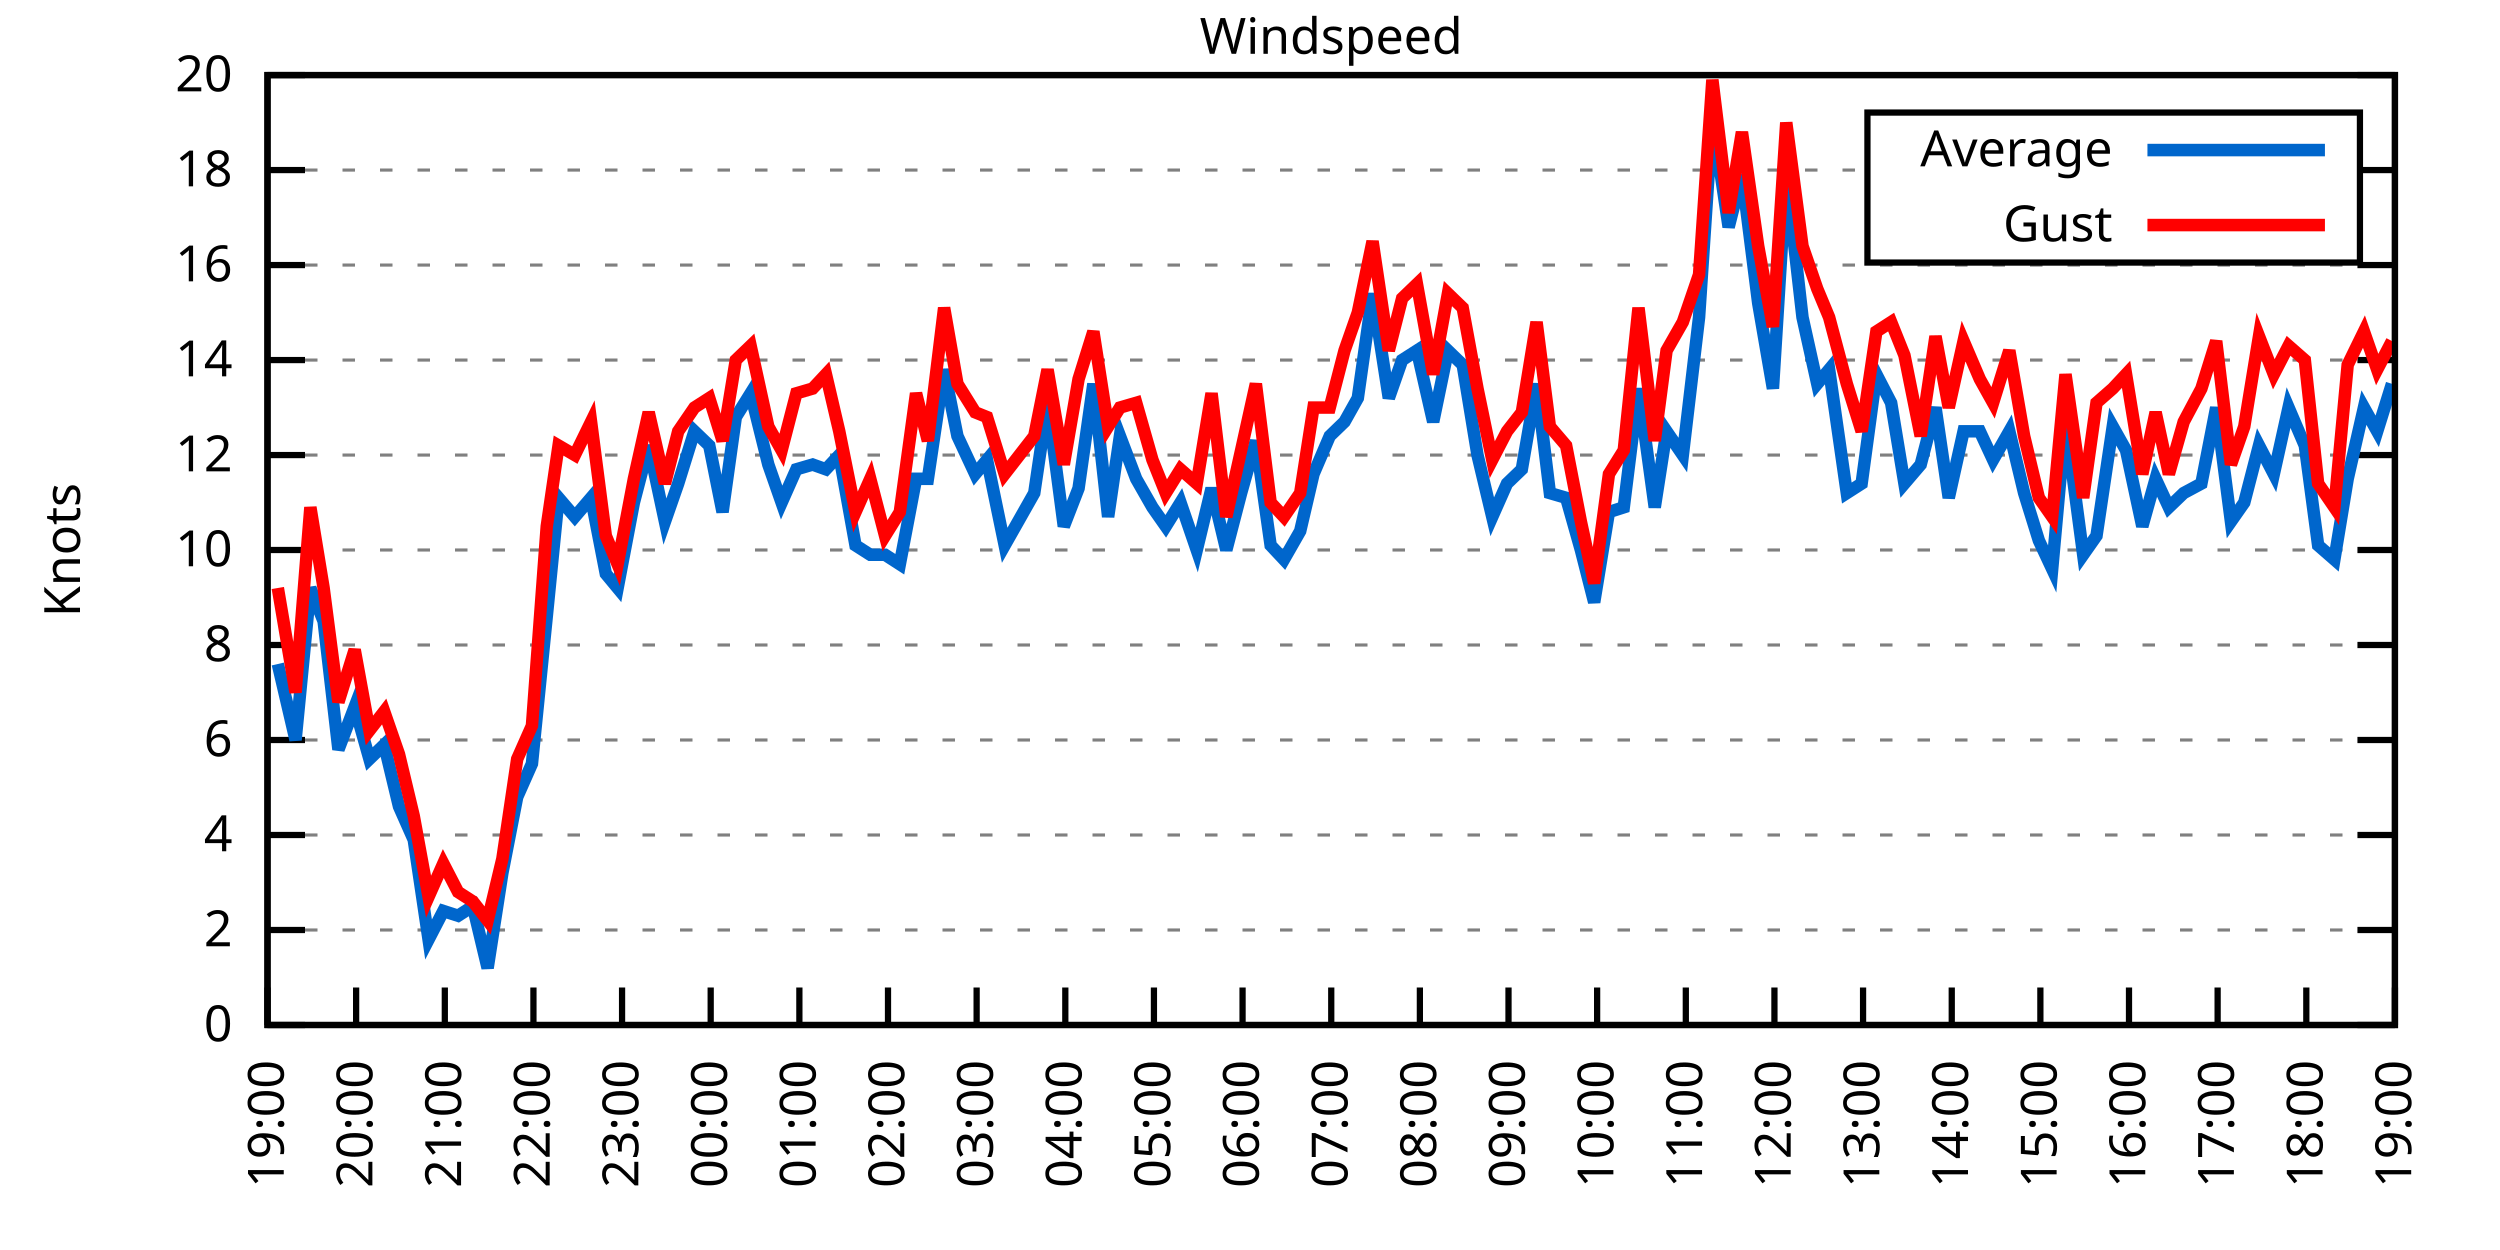
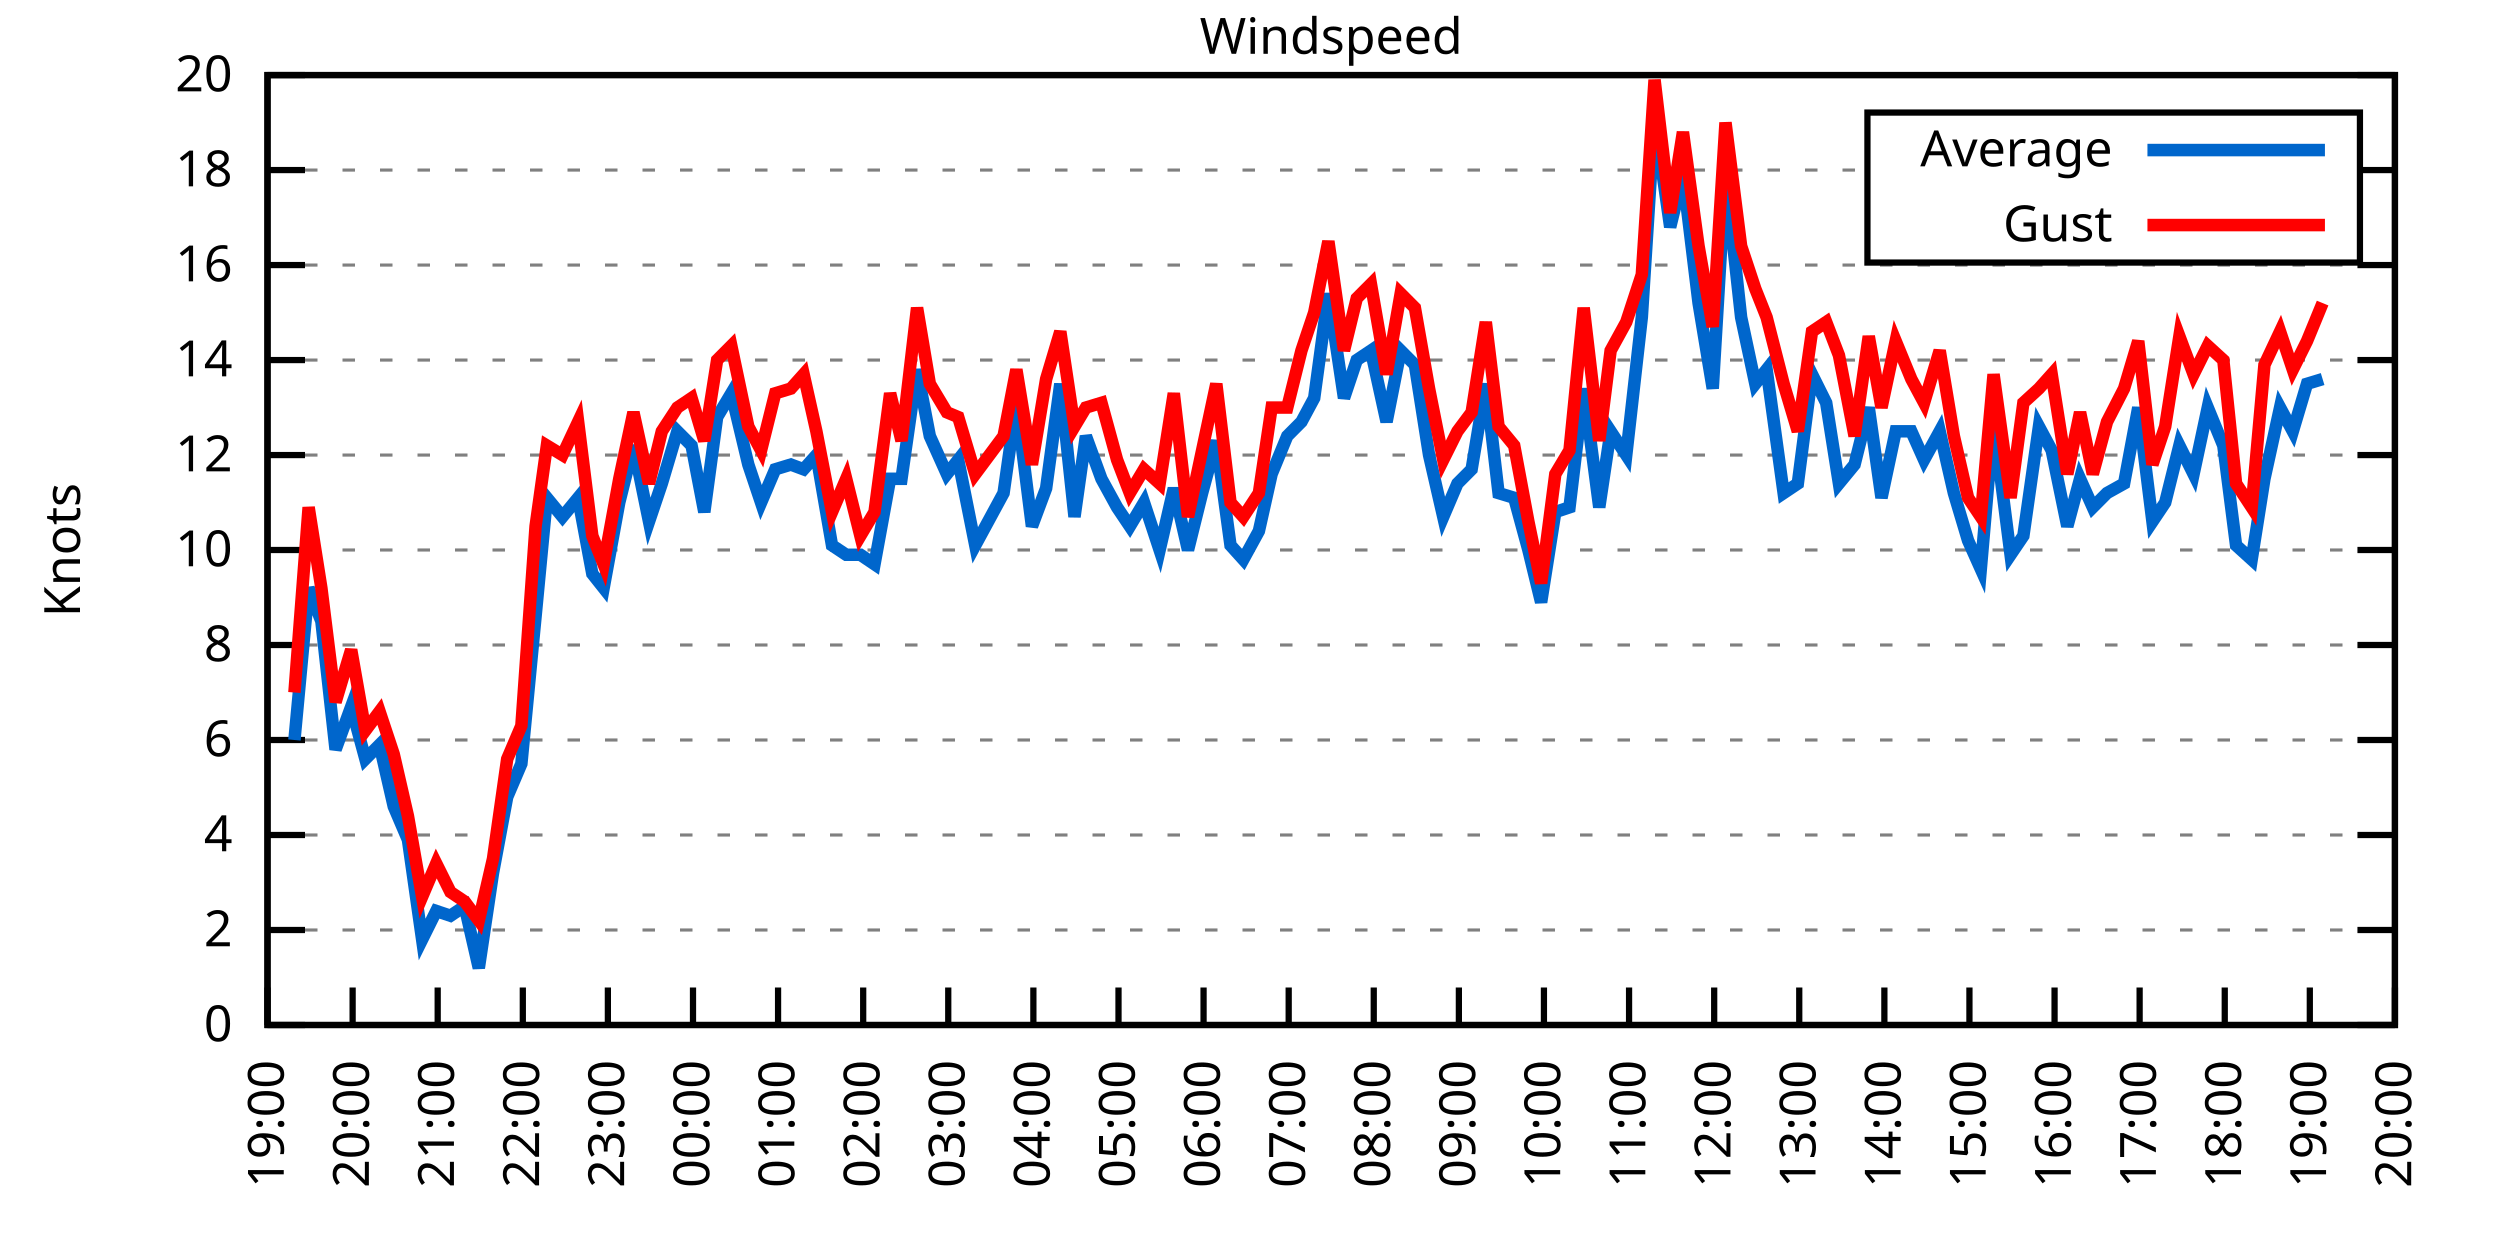
<svg xmlns="http://www.w3.org/2000/svg" xmlns:xlink="http://www.w3.org/1999/xlink" width="400" height="200" viewBox="0 0 400 200">
  <g id="gnuplot_canvas">
    <rect x="0" y="0" width="400" height="200" fill="none" />
    <defs>
      <circle id="gpDot" r="0.5" stroke-width="0.5" stroke="currentColor" />
      <path id="gpPt0" stroke-width="0.333" stroke="currentColor" d="M-1,0 h2 M0,-1 v2" />
      <path id="gpPt1" stroke-width="0.333" stroke="currentColor" d="M-1,-1 L1,1 M1,-1 L-1,1" />
      <path id="gpPt2" stroke-width="0.333" stroke="currentColor" d="M-1,0 L1,0 M0,-1 L0,1 M-1,-1 L1,1 M-1,1 L1,-1" />
      <rect id="gpPt3" stroke-width="0.333" stroke="currentColor" x="-1" y="-1" width="2" height="2" />
      <rect id="gpPt4" stroke-width="0.333" stroke="currentColor" fill="currentColor" x="-1" y="-1" width="2" height="2" />
      <circle id="gpPt5" stroke-width="0.333" stroke="currentColor" cx="0" cy="0" r="1" />
      <use xlink:href="#gpPt5" id="gpPt6" fill="currentColor" stroke="none" />
      <path id="gpPt7" stroke-width="0.333" stroke="currentColor" d="M0,-1.33 L-1.33,0.67 L1.33,0.67 z" />
      <use xlink:href="#gpPt7" id="gpPt8" fill="currentColor" stroke="none" />
      <use xlink:href="#gpPt7" id="gpPt9" stroke="currentColor" transform="rotate(180)" />
      <use xlink:href="#gpPt9" id="gpPt10" fill="currentColor" stroke="none" />
      <use xlink:href="#gpPt3" id="gpPt11" stroke="currentColor" transform="rotate(45)" />
      <use xlink:href="#gpPt11" id="gpPt12" fill="currentColor" stroke="none" />
      <path id="gpPt13" stroke-width="0.333" stroke="currentColor" d="M0,1.330 L1.265,0.411 L0.782,-1.067 L-0.782,-1.076 L-1.265,0.411 z" />
      <use xlink:href="#gpPt13" id="gpPt14" fill="currentColor" stroke="none" />
      <filter id="textbox" filterUnits="objectBoundingBox" x="0" y="0" height="1" width="1">
        <feFlood flood-color="white" flood-opacity="1" result="bgnd" />
        <feComposite in="SourceGraphic" in2="bgnd" operator="atop" />
      </filter>
      <filter id="greybox" filterUnits="objectBoundingBox" x="0" y="0" height="1" width="1">
        <feFlood flood-color="lightgrey" flood-opacity="1" result="grey" />
        <feComposite in="SourceGraphic" in2="grey" operator="atop" />
      </filter>
    </defs>
    <g fill="none" color="white" stroke="currentColor" stroke-width="1.00" stroke-linecap="butt" stroke-linejoin="miter">
</g>
    <g fill="none" color="black" stroke="currentColor" stroke-width="1.00" stroke-linecap="butt" stroke-linejoin="miter">
      <g stroke="none" shape-rendering="crispEdges">
        <polygon fill="rgb(255, 255, 255)" points="42.80,164.00 383.18,164.00 383.18,12.02 42.80,12.02 " />
      </g>
    </g>
    <g fill="none" color="black" stroke="currentColor" stroke-width="1.00" stroke-linecap="butt" stroke-linejoin="miter">
</g>
    <g fill="none" color="black" stroke="black" stroke-width="0.50" stroke-linecap="butt" stroke-linejoin="miter">
</g>
    <g fill="none" color="gray" stroke="currentColor" stroke-width="0.50" stroke-linecap="butt" stroke-linejoin="miter">
      <path stroke="gray" stroke-dasharray="2,4" class="gridline" d="M42.80,164.00 L383.19,164.00  " />
    </g>
    <g fill="none" color="gray" stroke="gray" stroke-width="1.00" stroke-linecap="butt" stroke-linejoin="miter">
</g>
    <g fill="none" color="black" stroke="currentColor" stroke-width="1.00" stroke-linecap="butt" stroke-linejoin="miter">
      <path stroke="black" d="M42.80,164.00 L48.80,164.00 M383.19,164.00 L377.19,164.00  " />
      <g transform="translate(37.20,166.60)" stroke="none" fill="black" font-family="Sans" font-size="8.00" text-anchor="end">
        <text>
          <tspan font-family="Sans"> 0</tspan>
        </text>
      </g>
    </g>
    <g fill="none" color="black" stroke="currentColor" stroke-width="1.00" stroke-linecap="butt" stroke-linejoin="miter">
</g>
    <g fill="none" color="black" stroke="black" stroke-width="0.50" stroke-linecap="butt" stroke-linejoin="miter">
</g>
    <g fill="none" color="gray" stroke="currentColor" stroke-width="0.50" stroke-linecap="butt" stroke-linejoin="miter">
      <path stroke="gray" stroke-dasharray="2,4" class="gridline" d="M42.80,148.80 L383.19,148.80  " />
    </g>
    <g fill="none" color="gray" stroke="gray" stroke-width="1.00" stroke-linecap="butt" stroke-linejoin="miter">
</g>
    <g fill="none" color="black" stroke="currentColor" stroke-width="1.00" stroke-linecap="butt" stroke-linejoin="miter">
      <path stroke="black" d="M42.80,148.80 L48.80,148.80 M383.19,148.80 L377.19,148.80  " />
      <g transform="translate(37.20,151.40)" stroke="none" fill="black" font-family="Sans" font-size="8.00" text-anchor="end">
        <text>
          <tspan font-family="Sans"> 2</tspan>
        </text>
      </g>
    </g>
    <g fill="none" color="black" stroke="currentColor" stroke-width="1.00" stroke-linecap="butt" stroke-linejoin="miter">
</g>
    <g fill="none" color="black" stroke="black" stroke-width="0.50" stroke-linecap="butt" stroke-linejoin="miter">
</g>
    <g fill="none" color="gray" stroke="currentColor" stroke-width="0.50" stroke-linecap="butt" stroke-linejoin="miter">
      <path stroke="gray" stroke-dasharray="2,4" class="gridline" d="M42.80,133.60 L383.19,133.60  " />
    </g>
    <g fill="none" color="gray" stroke="gray" stroke-width="1.00" stroke-linecap="butt" stroke-linejoin="miter">
</g>
    <g fill="none" color="black" stroke="currentColor" stroke-width="1.00" stroke-linecap="butt" stroke-linejoin="miter">
      <path stroke="black" d="M42.80,133.60 L48.80,133.60 M383.19,133.60 L377.19,133.60  " />
      <g transform="translate(37.20,136.20)" stroke="none" fill="black" font-family="Sans" font-size="8.00" text-anchor="end">
        <text>
          <tspan font-family="Sans"> 4</tspan>
        </text>
      </g>
    </g>
    <g fill="none" color="black" stroke="currentColor" stroke-width="1.00" stroke-linecap="butt" stroke-linejoin="miter">
</g>
    <g fill="none" color="black" stroke="black" stroke-width="0.50" stroke-linecap="butt" stroke-linejoin="miter">
</g>
    <g fill="none" color="gray" stroke="currentColor" stroke-width="0.50" stroke-linecap="butt" stroke-linejoin="miter">
      <path stroke="gray" stroke-dasharray="2,4" class="gridline" d="M42.80,118.40 L383.19,118.40  " />
    </g>
    <g fill="none" color="gray" stroke="gray" stroke-width="1.00" stroke-linecap="butt" stroke-linejoin="miter">
</g>
    <g fill="none" color="black" stroke="currentColor" stroke-width="1.00" stroke-linecap="butt" stroke-linejoin="miter">
      <path stroke="black" d="M42.80,118.40 L48.80,118.40 M383.19,118.40 L377.19,118.40  " />
      <g transform="translate(37.20,121.00)" stroke="none" fill="black" font-family="Sans" font-size="8.00" text-anchor="end">
        <text>
          <tspan font-family="Sans"> 6</tspan>
        </text>
      </g>
    </g>
    <g fill="none" color="black" stroke="currentColor" stroke-width="1.00" stroke-linecap="butt" stroke-linejoin="miter">
</g>
    <g fill="none" color="black" stroke="black" stroke-width="0.50" stroke-linecap="butt" stroke-linejoin="miter">
</g>
    <g fill="none" color="gray" stroke="currentColor" stroke-width="0.50" stroke-linecap="butt" stroke-linejoin="miter">
      <path stroke="gray" stroke-dasharray="2,4" class="gridline" d="M42.80,103.20 L383.19,103.20  " />
    </g>
    <g fill="none" color="gray" stroke="gray" stroke-width="1.00" stroke-linecap="butt" stroke-linejoin="miter">
</g>
    <g fill="none" color="black" stroke="currentColor" stroke-width="1.00" stroke-linecap="butt" stroke-linejoin="miter">
      <path stroke="black" d="M42.80,103.20 L48.80,103.20 M383.19,103.20 L377.19,103.20  " />
      <g transform="translate(37.20,105.80)" stroke="none" fill="black" font-family="Sans" font-size="8.00" text-anchor="end">
        <text>
          <tspan font-family="Sans"> 8</tspan>
        </text>
      </g>
    </g>
    <g fill="none" color="black" stroke="currentColor" stroke-width="1.00" stroke-linecap="butt" stroke-linejoin="miter">
</g>
    <g fill="none" color="black" stroke="black" stroke-width="0.50" stroke-linecap="butt" stroke-linejoin="miter">
</g>
    <g fill="none" color="gray" stroke="currentColor" stroke-width="0.50" stroke-linecap="butt" stroke-linejoin="miter">
      <path stroke="gray" stroke-dasharray="2,4" class="gridline" d="M42.80,88.00 L383.19,88.00  " />
    </g>
    <g fill="none" color="gray" stroke="gray" stroke-width="1.00" stroke-linecap="butt" stroke-linejoin="miter">
</g>
    <g fill="none" color="black" stroke="currentColor" stroke-width="1.00" stroke-linecap="butt" stroke-linejoin="miter">
      <path stroke="black" d="M42.80,88.00 L48.80,88.00 M383.19,88.00 L377.19,88.00  " />
      <g transform="translate(37.20,90.60)" stroke="none" fill="black" font-family="Sans" font-size="8.00" text-anchor="end">
        <text>
          <tspan font-family="Sans"> 10</tspan>
        </text>
      </g>
    </g>
    <g fill="none" color="black" stroke="currentColor" stroke-width="1.00" stroke-linecap="butt" stroke-linejoin="miter">
</g>
    <g fill="none" color="black" stroke="black" stroke-width="0.50" stroke-linecap="butt" stroke-linejoin="miter">
</g>
    <g fill="none" color="gray" stroke="currentColor" stroke-width="0.50" stroke-linecap="butt" stroke-linejoin="miter">
      <path stroke="gray" stroke-dasharray="2,4" class="gridline" d="M42.80,72.81 L383.19,72.81  " />
    </g>
    <g fill="none" color="gray" stroke="gray" stroke-width="1.00" stroke-linecap="butt" stroke-linejoin="miter">
</g>
    <g fill="none" color="black" stroke="currentColor" stroke-width="1.00" stroke-linecap="butt" stroke-linejoin="miter">
      <path stroke="black" d="M42.80,72.81 L48.80,72.81 M383.19,72.81 L377.19,72.81  " />
      <g transform="translate(37.20,75.41)" stroke="none" fill="black" font-family="Sans" font-size="8.00" text-anchor="end">
        <text>
          <tspan font-family="Sans"> 12</tspan>
        </text>
      </g>
    </g>
    <g fill="none" color="black" stroke="currentColor" stroke-width="1.00" stroke-linecap="butt" stroke-linejoin="miter">
</g>
    <g fill="none" color="black" stroke="black" stroke-width="0.50" stroke-linecap="butt" stroke-linejoin="miter">
</g>
    <g fill="none" color="gray" stroke="currentColor" stroke-width="0.50" stroke-linecap="butt" stroke-linejoin="miter">
      <path stroke="gray" stroke-dasharray="2,4" class="gridline" d="M42.80,57.61 L383.19,57.61  " />
    </g>
    <g fill="none" color="gray" stroke="gray" stroke-width="1.00" stroke-linecap="butt" stroke-linejoin="miter">
</g>
    <g fill="none" color="black" stroke="currentColor" stroke-width="1.00" stroke-linecap="butt" stroke-linejoin="miter">
      <path stroke="black" d="M42.80,57.61 L48.80,57.61 M383.19,57.61 L377.19,57.61  " />
      <g transform="translate(37.20,60.21)" stroke="none" fill="black" font-family="Sans" font-size="8.00" text-anchor="end">
        <text>
          <tspan font-family="Sans"> 14</tspan>
        </text>
      </g>
    </g>
    <g fill="none" color="black" stroke="currentColor" stroke-width="1.00" stroke-linecap="butt" stroke-linejoin="miter">
</g>
    <g fill="none" color="black" stroke="black" stroke-width="0.50" stroke-linecap="butt" stroke-linejoin="miter">
</g>
    <g fill="none" color="gray" stroke="currentColor" stroke-width="0.50" stroke-linecap="butt" stroke-linejoin="miter">
      <path stroke="gray" stroke-dasharray="2,4" class="gridline" d="M42.80,42.41 L383.19,42.41  " />
    </g>
    <g fill="none" color="gray" stroke="gray" stroke-width="1.00" stroke-linecap="butt" stroke-linejoin="miter">
</g>
    <g fill="none" color="black" stroke="currentColor" stroke-width="1.00" stroke-linecap="butt" stroke-linejoin="miter">
      <path stroke="black" d="M42.80,42.41 L48.80,42.41 M383.19,42.41 L377.19,42.41  " />
      <g transform="translate(37.20,45.01)" stroke="none" fill="black" font-family="Sans" font-size="8.00" text-anchor="end">
        <text>
          <tspan font-family="Sans"> 16</tspan>
        </text>
      </g>
    </g>
    <g fill="none" color="black" stroke="currentColor" stroke-width="1.00" stroke-linecap="butt" stroke-linejoin="miter">
</g>
    <g fill="none" color="black" stroke="black" stroke-width="0.50" stroke-linecap="butt" stroke-linejoin="miter">
</g>
    <g fill="none" color="gray" stroke="currentColor" stroke-width="0.50" stroke-linecap="butt" stroke-linejoin="miter">
      <path stroke="gray" stroke-dasharray="2,4" class="gridline" d="M42.80,27.21 L298.79,27.21 M377.59,27.21 L383.19,27.21  " />
    </g>
    <g fill="none" color="gray" stroke="gray" stroke-width="1.00" stroke-linecap="butt" stroke-linejoin="miter">
</g>
    <g fill="none" color="black" stroke="currentColor" stroke-width="1.00" stroke-linecap="butt" stroke-linejoin="miter">
      <path stroke="black" d="M42.80,27.21 L48.80,27.21 M383.19,27.21 L377.19,27.21  " />
      <g transform="translate(37.20,29.81)" stroke="none" fill="black" font-family="Sans" font-size="8.00" text-anchor="end">
        <text>
          <tspan font-family="Sans"> 18</tspan>
        </text>
      </g>
    </g>
    <g fill="none" color="black" stroke="currentColor" stroke-width="1.00" stroke-linecap="butt" stroke-linejoin="miter">
</g>
    <g fill="none" color="black" stroke="black" stroke-width="0.50" stroke-linecap="butt" stroke-linejoin="miter">
</g>
    <g fill="none" color="gray" stroke="currentColor" stroke-width="0.50" stroke-linecap="butt" stroke-linejoin="miter">
      <path stroke="gray" stroke-dasharray="2,4" class="gridline" d="M42.80,12.01 L383.19,12.01  " />
    </g>
    <g fill="none" color="gray" stroke="gray" stroke-width="1.00" stroke-linecap="butt" stroke-linejoin="miter">
</g>
    <g fill="none" color="black" stroke="currentColor" stroke-width="1.00" stroke-linecap="butt" stroke-linejoin="miter">
      <path stroke="black" d="M42.80,12.01 L48.80,12.01 M383.19,12.01 L377.19,12.01  " />
      <g transform="translate(37.20,14.61)" stroke="none" fill="black" font-family="Sans" font-size="8.00" text-anchor="end">
        <text>
          <tspan font-family="Sans"> 20</tspan>
        </text>
      </g>
    </g>
    <g fill="none" color="black" stroke="currentColor" stroke-width="1.00" stroke-linecap="butt" stroke-linejoin="miter">
      <path stroke="black" d="M42.80,164.00 L42.80,158.00  " />
      <g transform="translate(45.40,169.60) rotate(270.00)" stroke="none" fill="black" font-family="Sans" font-size="8.00" text-anchor="end">
        <text>
          <tspan font-family="Sans">19:00</tspan>
        </text>
      </g>
    </g>
    <g fill="none" color="black" stroke="currentColor" stroke-width="1.00" stroke-linecap="butt" stroke-linejoin="miter">
-       <path stroke="black" d="M56.98,164.00 L56.98,158.00  " />
-       <g transform="translate(59.58,169.60) rotate(270.00)" stroke="none" fill="black" font-family="Sans" font-size="8.00" text-anchor="end">
+       <path stroke="black" d="M56.42,164.00 L56.42,158.00  " />
+       <g transform="translate(59.02,169.60) rotate(270.00)" stroke="none" fill="black" font-family="Sans" font-size="8.00" text-anchor="end">
        <text>
          <tspan font-family="Sans">20:00</tspan>
        </text>
      </g>
    </g>
    <g fill="none" color="black" stroke="currentColor" stroke-width="1.00" stroke-linecap="butt" stroke-linejoin="miter">
-       <path stroke="black" d="M71.17,164.00 L71.17,158.00  " />
-       <g transform="translate(73.77,169.60) rotate(270.00)" stroke="none" fill="black" font-family="Sans" font-size="8.00" text-anchor="end">
+       <path stroke="black" d="M70.03,164.00 L70.03,158.00  " />
+       <g transform="translate(72.63,169.60) rotate(270.00)" stroke="none" fill="black" font-family="Sans" font-size="8.00" text-anchor="end">
        <text>
          <tspan font-family="Sans">21:00</tspan>
        </text>
      </g>
    </g>
    <g fill="none" color="black" stroke="currentColor" stroke-width="1.00" stroke-linecap="butt" stroke-linejoin="miter">
-       <path stroke="black" d="M85.35,164.00 L85.35,158.00  " />
-       <g transform="translate(87.95,169.60) rotate(270.00)" stroke="none" fill="black" font-family="Sans" font-size="8.00" text-anchor="end">
+       <path stroke="black" d="M83.65,164.00 L83.65,158.00  " />
+       <g transform="translate(86.25,169.60) rotate(270.00)" stroke="none" fill="black" font-family="Sans" font-size="8.00" text-anchor="end">
        <text>
          <tspan font-family="Sans">22:00</tspan>
        </text>
      </g>
    </g>
    <g fill="none" color="black" stroke="currentColor" stroke-width="1.00" stroke-linecap="butt" stroke-linejoin="miter">
-       <path stroke="black" d="M99.53,164.00 L99.53,158.00  " />
-       <g transform="translate(102.13,169.60) rotate(270.00)" stroke="none" fill="black" font-family="Sans" font-size="8.00" text-anchor="end">
+       <path stroke="black" d="M97.26,164.00 L97.26,158.00  " />
+       <g transform="translate(99.86,169.60) rotate(270.00)" stroke="none" fill="black" font-family="Sans" font-size="8.00" text-anchor="end">
        <text>
          <tspan font-family="Sans">23:00</tspan>
        </text>
      </g>
    </g>
    <g fill="none" color="black" stroke="currentColor" stroke-width="1.00" stroke-linecap="butt" stroke-linejoin="miter">
-       <path stroke="black" d="M113.71,164.00 L113.71,158.00  " />
-       <g transform="translate(116.31,169.60) rotate(270.00)" stroke="none" fill="black" font-family="Sans" font-size="8.00" text-anchor="end">
+       <path stroke="black" d="M110.88,164.00 L110.88,158.00  " />
+       <g transform="translate(113.48,169.60) rotate(270.00)" stroke="none" fill="black" font-family="Sans" font-size="8.00" text-anchor="end">
        <text>
          <tspan font-family="Sans">00:00</tspan>
        </text>
      </g>
    </g>
    <g fill="none" color="black" stroke="currentColor" stroke-width="1.00" stroke-linecap="butt" stroke-linejoin="miter">
-       <path stroke="black" d="M127.90,164.00 L127.90,158.00  " />
-       <g transform="translate(130.50,169.60) rotate(270.00)" stroke="none" fill="black" font-family="Sans" font-size="8.00" text-anchor="end">
+       <path stroke="black" d="M124.49,164.00 L124.49,158.00  " />
+       <g transform="translate(127.09,169.60) rotate(270.00)" stroke="none" fill="black" font-family="Sans" font-size="8.00" text-anchor="end">
        <text>
          <tspan font-family="Sans">01:00</tspan>
        </text>
      </g>
    </g>
    <g fill="none" color="black" stroke="currentColor" stroke-width="1.00" stroke-linecap="butt" stroke-linejoin="miter">
-       <path stroke="black" d="M142.08,164.00 L142.08,158.00  " />
-       <g transform="translate(144.68,169.60) rotate(270.00)" stroke="none" fill="black" font-family="Sans" font-size="8.00" text-anchor="end">
+       <path stroke="black" d="M138.11,164.00 L138.11,158.00  " />
+       <g transform="translate(140.71,169.60) rotate(270.00)" stroke="none" fill="black" font-family="Sans" font-size="8.00" text-anchor="end">
        <text>
          <tspan font-family="Sans">02:00</tspan>
        </text>
      </g>
    </g>
    <g fill="none" color="black" stroke="currentColor" stroke-width="1.00" stroke-linecap="butt" stroke-linejoin="miter">
-       <path stroke="black" d="M156.26,164.00 L156.26,158.00  " />
-       <g transform="translate(158.86,169.60) rotate(270.00)" stroke="none" fill="black" font-family="Sans" font-size="8.00" text-anchor="end">
+       <path stroke="black" d="M151.72,164.00 L151.72,158.00  " />
+       <g transform="translate(154.32,169.60) rotate(270.00)" stroke="none" fill="black" font-family="Sans" font-size="8.00" text-anchor="end">
        <text>
          <tspan font-family="Sans">03:00</tspan>
        </text>
      </g>
    </g>
    <g fill="none" color="black" stroke="currentColor" stroke-width="1.00" stroke-linecap="butt" stroke-linejoin="miter">
-       <path stroke="black" d="M170.45,164.00 L170.45,158.00  " />
-       <g transform="translate(173.05,169.60) rotate(270.00)" stroke="none" fill="black" font-family="Sans" font-size="8.00" text-anchor="end">
+       <path stroke="black" d="M165.34,164.00 L165.34,158.00  " />
+       <g transform="translate(167.94,169.60) rotate(270.00)" stroke="none" fill="black" font-family="Sans" font-size="8.00" text-anchor="end">
        <text>
          <tspan font-family="Sans">04:00</tspan>
        </text>
      </g>
    </g>
    <g fill="none" color="black" stroke="currentColor" stroke-width="1.00" stroke-linecap="butt" stroke-linejoin="miter">
-       <path stroke="black" d="M184.63,164.00 L184.63,158.00  " />
-       <g transform="translate(187.23,169.60) rotate(270.00)" stroke="none" fill="black" font-family="Sans" font-size="8.00" text-anchor="end">
+       <path stroke="black" d="M178.96,164.00 L178.96,158.00  " />
+       <g transform="translate(181.56,169.60) rotate(270.00)" stroke="none" fill="black" font-family="Sans" font-size="8.00" text-anchor="end">
        <text>
          <tspan font-family="Sans">05:00</tspan>
        </text>
      </g>
    </g>
    <g fill="none" color="black" stroke="currentColor" stroke-width="1.00" stroke-linecap="butt" stroke-linejoin="miter">
-       <path stroke="black" d="M198.81,164.00 L198.81,158.00  " />
-       <g transform="translate(201.41,169.60) rotate(270.00)" stroke="none" fill="black" font-family="Sans" font-size="8.00" text-anchor="end">
+       <path stroke="black" d="M192.57,164.00 L192.57,158.00  " />
+       <g transform="translate(195.17,169.60) rotate(270.00)" stroke="none" fill="black" font-family="Sans" font-size="8.00" text-anchor="end">
        <text>
          <tspan font-family="Sans">06:00</tspan>
        </text>
      </g>
    </g>
    <g fill="none" color="black" stroke="currentColor" stroke-width="1.00" stroke-linecap="butt" stroke-linejoin="miter">
-       <path stroke="black" d="M213.00,164.00 L213.00,158.00  " />
-       <g transform="translate(215.60,169.60) rotate(270.00)" stroke="none" fill="black" font-family="Sans" font-size="8.00" text-anchor="end">
+       <path stroke="black" d="M206.19,164.00 L206.19,158.00  " />
+       <g transform="translate(208.79,169.60) rotate(270.00)" stroke="none" fill="black" font-family="Sans" font-size="8.00" text-anchor="end">
        <text>
          <tspan font-family="Sans">07:00</tspan>
        </text>
      </g>
    </g>
    <g fill="none" color="black" stroke="currentColor" stroke-width="1.00" stroke-linecap="butt" stroke-linejoin="miter">
-       <path stroke="black" d="M227.18,164.00 L227.18,158.00  " />
-       <g transform="translate(229.78,169.60) rotate(270.00)" stroke="none" fill="black" font-family="Sans" font-size="8.00" text-anchor="end">
+       <path stroke="black" d="M219.80,164.00 L219.80,158.00  " />
+       <g transform="translate(222.40,169.60) rotate(270.00)" stroke="none" fill="black" font-family="Sans" font-size="8.00" text-anchor="end">
        <text>
          <tspan font-family="Sans">08:00</tspan>
        </text>
      </g>
    </g>
    <g fill="none" color="black" stroke="currentColor" stroke-width="1.00" stroke-linecap="butt" stroke-linejoin="miter">
-       <path stroke="black" d="M241.36,164.00 L241.36,158.00  " />
-       <g transform="translate(243.96,169.60) rotate(270.00)" stroke="none" fill="black" font-family="Sans" font-size="8.00" text-anchor="end">
+       <path stroke="black" d="M233.42,164.00 L233.42,158.00  " />
+       <g transform="translate(236.02,169.60) rotate(270.00)" stroke="none" fill="black" font-family="Sans" font-size="8.00" text-anchor="end">
        <text>
          <tspan font-family="Sans">09:00</tspan>
        </text>
      </g>
    </g>
    <g fill="none" color="black" stroke="currentColor" stroke-width="1.00" stroke-linecap="butt" stroke-linejoin="miter">
-       <path stroke="black" d="M255.54,164.00 L255.54,158.00  " />
-       <g transform="translate(258.14,169.60) rotate(270.00)" stroke="none" fill="black" font-family="Sans" font-size="8.00" text-anchor="end">
+       <path stroke="black" d="M247.03,164.00 L247.03,158.00  " />
+       <g transform="translate(249.63,169.60) rotate(270.00)" stroke="none" fill="black" font-family="Sans" font-size="8.00" text-anchor="end">
        <text>
          <tspan font-family="Sans">10:00</tspan>
        </text>
      </g>
    </g>
    <g fill="none" color="black" stroke="currentColor" stroke-width="1.00" stroke-linecap="butt" stroke-linejoin="miter">
-       <path stroke="black" d="M269.73,164.00 L269.73,158.00  " />
-       <g transform="translate(272.33,169.60) rotate(270.00)" stroke="none" fill="black" font-family="Sans" font-size="8.00" text-anchor="end">
+       <path stroke="black" d="M260.65,164.00 L260.65,158.00  " />
+       <g transform="translate(263.25,169.60) rotate(270.00)" stroke="none" fill="black" font-family="Sans" font-size="8.00" text-anchor="end">
        <text>
          <tspan font-family="Sans">11:00</tspan>
        </text>
      </g>
    </g>
    <g fill="none" color="black" stroke="currentColor" stroke-width="1.00" stroke-linecap="butt" stroke-linejoin="miter">
-       <path stroke="black" d="M283.91,164.00 L283.91,158.00  " />
-       <g transform="translate(286.51,169.60) rotate(270.00)" stroke="none" fill="black" font-family="Sans" font-size="8.00" text-anchor="end">
+       <path stroke="black" d="M274.27,164.00 L274.27,158.00  " />
+       <g transform="translate(276.87,169.60) rotate(270.00)" stroke="none" fill="black" font-family="Sans" font-size="8.00" text-anchor="end">
        <text>
          <tspan font-family="Sans">12:00</tspan>
        </text>
      </g>
    </g>
    <g fill="none" color="black" stroke="currentColor" stroke-width="1.00" stroke-linecap="butt" stroke-linejoin="miter">
-       <path stroke="black" d="M298.09,164.00 L298.09,158.00  " />
-       <g transform="translate(300.69,169.60) rotate(270.00)" stroke="none" fill="black" font-family="Sans" font-size="8.00" text-anchor="end">
+       <path stroke="black" d="M287.88,164.00 L287.88,158.00  " />
+       <g transform="translate(290.48,169.60) rotate(270.00)" stroke="none" fill="black" font-family="Sans" font-size="8.00" text-anchor="end">
        <text>
          <tspan font-family="Sans">13:00</tspan>
        </text>
      </g>
    </g>
    <g fill="none" color="black" stroke="currentColor" stroke-width="1.00" stroke-linecap="butt" stroke-linejoin="miter">
-       <path stroke="black" d="M312.28,164.00 L312.28,158.00  " />
-       <g transform="translate(314.88,169.60) rotate(270.00)" stroke="none" fill="black" font-family="Sans" font-size="8.00" text-anchor="end">
+       <path stroke="black" d="M301.50,164.00 L301.50,158.00  " />
+       <g transform="translate(304.10,169.60) rotate(270.00)" stroke="none" fill="black" font-family="Sans" font-size="8.00" text-anchor="end">
        <text>
          <tspan font-family="Sans">14:00</tspan>
        </text>
      </g>
    </g>
    <g fill="none" color="black" stroke="currentColor" stroke-width="1.00" stroke-linecap="butt" stroke-linejoin="miter">
-       <path stroke="black" d="M326.46,164.00 L326.46,158.00  " />
-       <g transform="translate(329.06,169.60) rotate(270.00)" stroke="none" fill="black" font-family="Sans" font-size="8.00" text-anchor="end">
+       <path stroke="black" d="M315.11,164.00 L315.11,158.00  " />
+       <g transform="translate(317.71,169.60) rotate(270.00)" stroke="none" fill="black" font-family="Sans" font-size="8.00" text-anchor="end">
        <text>
          <tspan font-family="Sans">15:00</tspan>
        </text>
      </g>
    </g>
    <g fill="none" color="black" stroke="currentColor" stroke-width="1.00" stroke-linecap="butt" stroke-linejoin="miter">
-       <path stroke="black" d="M340.64,164.00 L340.64,158.00  " />
-       <g transform="translate(343.24,169.60) rotate(270.00)" stroke="none" fill="black" font-family="Sans" font-size="8.00" text-anchor="end">
+       <path stroke="black" d="M328.73,164.00 L328.73,158.00  " />
+       <g transform="translate(331.33,169.60) rotate(270.00)" stroke="none" fill="black" font-family="Sans" font-size="8.00" text-anchor="end">
        <text>
          <tspan font-family="Sans">16:00</tspan>
        </text>
      </g>
    </g>
    <g fill="none" color="black" stroke="currentColor" stroke-width="1.00" stroke-linecap="butt" stroke-linejoin="miter">
-       <path stroke="black" d="M354.82,164.00 L354.82,158.00  " />
-       <g transform="translate(357.42,169.60) rotate(270.00)" stroke="none" fill="black" font-family="Sans" font-size="8.00" text-anchor="end">
+       <path stroke="black" d="M342.34,164.00 L342.34,158.00  " />
+       <g transform="translate(344.94,169.60) rotate(270.00)" stroke="none" fill="black" font-family="Sans" font-size="8.00" text-anchor="end">
        <text>
          <tspan font-family="Sans">17:00</tspan>
        </text>
      </g>
    </g>
    <g fill="none" color="black" stroke="currentColor" stroke-width="1.00" stroke-linecap="butt" stroke-linejoin="miter">
-       <path stroke="black" d="M369.01,164.00 L369.01,158.00  " />
-       <g transform="translate(371.61,169.60) rotate(270.00)" stroke="none" fill="black" font-family="Sans" font-size="8.00" text-anchor="end">
+       <path stroke="black" d="M355.96,164.00 L355.96,158.00  " />
+       <g transform="translate(358.56,169.60) rotate(270.00)" stroke="none" fill="black" font-family="Sans" font-size="8.00" text-anchor="end">
        <text>
          <tspan font-family="Sans">18:00</tspan>
+         </text>
+       </g>
+     </g>
+     <g fill="none" color="black" stroke="currentColor" stroke-width="1.00" stroke-linecap="butt" stroke-linejoin="miter">
+       <path stroke="black" d="M369.57,164.00 L369.57,158.00  " />
+       <g transform="translate(372.17,169.60) rotate(270.00)" stroke="none" fill="black" font-family="Sans" font-size="8.00" text-anchor="end">
+         <text>
+           <tspan font-family="Sans">19:00</tspan>
        </text>
      </g>
    </g>
    <g fill="none" color="black" stroke="currentColor" stroke-width="1.00" stroke-linecap="butt" stroke-linejoin="miter">
      <path stroke="black" d="M383.19,164.00 L383.19,158.00  " />
      <g transform="translate(385.79,169.60) rotate(270.00)" stroke="none" fill="black" font-family="Sans" font-size="8.00" text-anchor="end">
        <text>
-           <tspan font-family="Sans">19:00</tspan>
+           <tspan font-family="Sans">20:00</tspan>
        </text>
      </g>
    </g>
    <g fill="none" color="black" stroke="currentColor" stroke-width="1.00" stroke-linecap="butt" stroke-linejoin="miter">
</g>
    <g fill="none" color="black" stroke="currentColor" stroke-width="1.00" stroke-linecap="butt" stroke-linejoin="miter">
      <path stroke="black" d="M42.80,12.01 L42.80,164.00 L383.19,164.00 L383.19,12.01 L42.80,12.01 Z  " />
    </g>
    <g fill="none" color="black" stroke="currentColor" stroke-width="1.00" stroke-linecap="butt" stroke-linejoin="miter">
</g>
    <g fill="none" color="black" stroke="currentColor" stroke-width="1.00" stroke-linecap="butt" stroke-linejoin="miter">
      <path stroke="black" d="M298.79,42.01 L298.79,18.01 L377.59,18.01 L377.59,42.01 L298.79,42.01 Z  " />
    </g>
    <g id="Windspeed_plot_1">
      <g fill="none" color="white" stroke="black" stroke-width="2.00" stroke-linecap="butt" stroke-linejoin="miter">
</g>
      <g fill="none" color="black" stroke="currentColor" stroke-width="2.00" stroke-linecap="butt" stroke-linejoin="miter">
        <g transform="translate(337.99,26.61)" stroke="none" fill="black" font-family="Sans" font-size="8.00" text-anchor="end">
          <text>
            <tspan font-family="Sans">Average</tspan>
          </text>
        </g>
      </g>
      <g fill="none" color="black" stroke="currentColor" stroke-width="2.00" stroke-linecap="butt" stroke-linejoin="miter">
-         <path stroke="rgb(  0, 102, 204)" d="M343.59,24.01 L371.99,24.01 M44.45,106.24 L47.29,118.40 L49.66,94.08 L51.78,99.40 L54.15,119.92 L56.75,113.08   L59.11,121.44 L61.47,119.16 L63.84,129.04 L66.20,134.36 L68.57,150.32 L70.93,145.76 L73.29,146.52 L75.66,145.00   L78.02,154.88 L80.38,139.68 L82.75,127.52 L85.11,122.20 L87.48,98.64 L89.37,79.65 L91.97,82.69 L94.57,79.65   L96.93,91.80 L98.82,94.08 L101.42,80.41 L103.79,71.29 L106.39,83.45 L108.51,77.37 L111.11,69.01 L113.48,71.29   L115.61,81.93 L117.73,66.73 L120.10,62.93 L122.93,74.33 L125.06,80.41 L127.42,75.09 L130.02,74.33 L132.15,75.09   L134.28,72.81 L136.88,87.25 L139.24,88.76 L141.61,88.76 L143.97,90.28 L146.57,76.61 L148.46,76.61 L151.06,59.13   L153.19,69.77 L156.03,75.85 L157.92,73.57 L160.75,87.25 L165.48,78.89 L167.61,64.45 L170.21,84.21 L172.57,78.13   L174.94,61.41 L177.30,82.69 L179.19,69.77 L181.79,76.61 L184.39,81.17 L186.52,84.21 L188.88,80.41 L191.48,88.00   L193.85,78.13 L196.21,88.00 L198.58,78.89 L200.94,70.53 L203.30,87.25 L205.43,89.52 L208.03,84.97 L210.16,75.85   L212.76,69.77 L215.12,67.49 L217.25,63.69 L219.61,46.97 L222.21,63.69 L224.34,57.61 L226.71,56.09 L229.31,67.49   L231.67,56.09 L234.03,58.37 L236.40,72.81 L238.76,82.69 L241.12,77.37 L243.49,75.09 L245.85,61.41 L247.98,78.89   L250.58,79.65 L252.94,88.00 L255.07,96.36 L257.43,81.93 L259.80,81.17 L262.16,62.17 L264.76,81.17 L266.65,69.01   L269.25,72.81 L271.85,50.77 L273.98,18.85 L276.58,36.33 L278.71,27.97 L281.31,48.49 L283.67,62.17 L285.80,27.97   L288.40,50.77 L290.76,61.41 L292.66,59.13 L295.49,78.89 L297.86,77.37 L300.22,59.89 L302.58,64.45 L304.71,77.37   L307.31,74.33 L309.68,65.21 L311.80,79.65 L314.17,69.01 L316.77,69.01 L318.89,73.57 L321.49,69.01 L323.86,78.89   L326.22,86.49 L328.35,91.04 L330.48,67.49 L333.31,88.76 L335.44,85.73 L338.04,68.25 L340.17,72.05 L342.77,84.21   L344.90,76.61 L347.02,81.17 L349.39,78.89 L352.22,77.37 L354.59,65.21 L356.95,83.45 L359.08,80.41 L361.44,71.29   L363.81,75.85 L366.17,65.21 L368.77,71.29 L370.90,87.25 L373.50,89.52 L375.63,76.61 L378.23,65.21 L380.35,69.01   L382.72,61.41  " />
+         <path stroke="rgb(  0, 102, 204)" d="M343.59,24.01 L371.99,24.01 M47.11,118.40 L49.38,94.08 L51.42,99.40 L53.69,119.92 L56.19,113.08 L58.46,121.44   L60.73,119.16 L63.00,129.04 L65.27,134.36 L67.54,150.32 L69.80,145.76 L72.07,146.52 L74.34,145.00 L76.61,154.88   L78.88,139.68 L81.15,127.52 L83.42,122.20 L85.69,98.64 L87.50,79.65 L90.00,82.69 L92.50,79.65 L94.77,91.80   L96.58,94.08 L99.08,80.41 L101.35,71.29 L103.84,83.45 L105.89,77.37 L108.38,69.01 L110.65,71.29 L112.69,81.93   L114.74,66.73 L117.01,62.93 L119.73,74.33 L121.77,80.41 L124.04,75.09 L126.54,74.33 L128.58,75.09 L130.62,72.81   L133.12,87.25 L135.39,88.76 L137.66,88.76 L139.92,90.28 L142.42,76.61 L144.24,76.61 L146.73,59.13 L148.77,69.77   L151.50,75.85 L153.31,73.57 L156.04,87.25 L160.57,78.89 L162.62,64.45 L165.11,84.21 L167.38,78.13 L169.65,61.41   L171.92,82.69 L173.74,69.77 L176.23,76.61 L178.73,81.17 L180.77,84.21 L183.04,80.41 L185.54,88.00 L187.81,78.13   L190.08,88.00 L192.34,78.89 L194.61,70.53 L196.88,87.25 L198.93,89.52 L201.42,84.97 L203.46,75.85 L205.96,69.77   L208.23,67.49 L210.27,63.69 L212.54,46.97 L215.04,63.69 L217.08,57.61 L219.35,56.09 L221.85,67.49 L224.11,56.09   L226.38,58.37 L228.65,72.81 L230.92,82.69 L233.19,77.37 L235.46,75.09 L237.73,61.41 L239.77,78.89 L242.27,79.65   L244.54,88.00 L246.58,96.36 L248.85,81.93 L251.12,81.17 L253.39,62.17 L255.88,81.17 L257.70,69.01 L260.20,72.81   L262.69,50.77 L264.73,18.85 L267.23,36.33 L269.27,27.97 L271.77,48.49 L274.04,62.17 L276.08,27.97 L278.58,50.77   L280.85,61.41 L282.66,59.13 L285.38,78.89 L287.65,77.37 L289.92,59.89 L292.19,64.45 L294.23,77.37 L296.73,74.33   L299.00,65.21 L301.04,79.65 L303.31,69.01 L305.81,69.01 L307.85,73.57 L310.35,69.01 L312.62,78.89 L314.89,86.49   L316.93,91.04 L318.97,67.49 L321.69,88.76 L323.74,85.73 L326.23,68.25 L328.27,72.05 L330.77,84.21 L332.81,76.61   L334.85,81.17 L337.12,78.89 L339.85,77.37 L342.12,65.21 L344.39,83.45 L346.43,80.41 L348.70,71.29 L350.97,75.85   L353.24,65.21 L355.73,71.29 L357.77,87.25 L360.27,89.52 L362.31,76.61 L364.81,65.21 L366.85,69.01 L369.12,61.41   L371.62,60.65  " />
      </g>
    </g>
    <g id="Windspeed_plot_2">
      <g fill="none" color="black" stroke="currentColor" stroke-width="2.00" stroke-linecap="butt" stroke-linejoin="miter">
        <g transform="translate(337.99,38.61)" stroke="none" fill="black" font-family="Sans" font-size="8.00" text-anchor="end">
          <text>
            <tspan font-family="Sans">Gust</tspan>
          </text>
        </g>
      </g>
      <g fill="none" color="black" stroke="currentColor" stroke-width="2.00" stroke-linecap="butt" stroke-linejoin="miter">
-         <path stroke="rgb(255,   0,   0)" d="M343.59,36.01 L371.99,36.01 M44.45,94.08 L47.29,110.80 L49.66,81.17 L51.78,94.08 L54.15,112.32 L56.75,103.96   L59.11,116.88 L61.47,113.84 L63.84,120.68 L66.20,130.56 L68.57,143.48 L70.93,138.16 L73.29,142.72 L75.66,144.24   L78.02,147.28 L80.38,137.40 L82.75,121.44 L85.11,116.12 L87.48,84.21 L89.37,71.29 L91.97,72.81 L94.57,67.49   L96.93,85.73 L98.82,90.28 L101.42,76.61 L103.79,65.97 L106.39,77.37 L108.51,69.01 L111.11,65.21 L113.48,63.69   L115.61,70.53 L117.73,57.61 L120.10,55.33 L122.93,68.25 L125.06,72.05 L127.42,62.93 L130.02,62.17 L132.15,59.89   L134.28,69.01 L136.88,81.93 L139.24,76.61 L141.61,85.73 L143.97,81.93 L146.57,62.93 L148.46,70.53 L151.06,49.25   L153.19,61.41 L156.03,65.97 L157.92,66.73 L160.75,75.85 L165.48,69.77 L167.61,59.13 L170.21,74.33 L172.57,60.65   L174.94,53.05 L177.30,68.25 L179.19,65.21 L181.79,64.45 L184.39,73.57 L186.52,78.89 L188.88,75.09 L191.48,77.37   L193.85,62.93 L196.21,82.69 L198.58,72.05 L200.94,61.41 L203.30,80.41 L205.43,82.69 L208.03,78.89 L210.16,65.21   L212.76,65.21 L215.12,56.09 L217.25,50.01 L219.61,38.61 L222.21,56.09 L224.34,47.73 L226.71,45.45 L229.31,59.89   L231.67,46.97 L234.03,49.25 L236.40,62.17 L238.76,73.57 L241.12,69.01 L243.49,65.97 L245.85,51.53 L247.98,68.25   L250.58,71.29 L252.94,83.45 L255.07,93.32 L257.43,75.85 L259.80,72.05 L262.16,49.25 L264.76,70.53 L266.65,56.09   L269.25,51.53 L271.85,43.93 L273.98,12.77 L276.58,34.05 L278.71,21.13 L281.31,39.37 L283.67,52.29 L285.80,19.61   L288.40,39.37 L290.76,46.21 L292.66,50.77 L295.49,61.41 L297.86,69.01 L300.22,53.05 L302.58,51.53 L304.71,56.85   L307.31,69.77 L309.68,53.81 L311.80,65.21 L314.17,54.57 L316.77,60.65 L318.89,64.45 L321.49,56.09 L323.86,69.77   L326.22,79.65 L328.35,82.69 L330.48,59.89 L333.31,79.65 L335.44,64.45 L338.04,62.17 L340.17,59.89 L342.77,75.85   L344.90,65.97 L347.02,75.85 L349.39,67.49 L352.22,62.17 L354.59,54.57 L356.95,74.33 L359.08,68.25 L361.44,53.81   L363.81,59.89 L366.17,55.33 L368.77,57.61 L370.90,77.37 L373.50,81.17 L375.63,58.37 L378.23,53.05 L380.35,59.13   L382.72,54.57  " />
+         <path stroke="rgb(255,   0,   0)" d="M343.59,36.01 L371.99,36.01 M47.11,110.80 L49.38,81.17 L51.42,94.08 L53.69,112.32 L56.19,103.96 L58.46,116.88   L60.73,113.84 L63.00,120.68 L65.27,130.56 L67.54,143.48 L69.80,138.16 L72.07,142.72 L74.34,144.24 L76.61,147.28   L78.88,137.40 L81.15,121.44 L83.42,116.12 L85.69,84.21 L87.50,71.29 L90.00,72.81 L92.50,67.49 L94.77,85.73   L96.58,90.28 L99.08,76.61 L101.35,65.97 L103.84,77.37 L105.89,69.01 L108.38,65.21 L110.65,63.69 L112.69,70.53   L114.74,57.61 L117.01,55.33 L119.73,68.25 L121.77,72.05 L124.04,62.93 L126.54,62.17 L128.58,59.89 L130.62,69.01   L133.12,81.93 L135.39,76.61 L137.66,85.73 L139.92,81.93 L142.42,62.93 L144.24,70.53 L146.73,49.25 L148.77,61.41   L151.50,65.97 L153.31,66.73 L156.04,75.85 L160.57,69.77 L162.62,59.13 L165.11,74.33 L167.38,60.65 L169.65,53.05   L171.92,68.25 L173.74,65.21 L176.23,64.45 L178.73,73.57 L180.77,78.89 L183.04,75.09 L185.54,77.37 L187.81,62.93   L190.08,82.69 L192.34,72.05 L194.61,61.41 L196.88,80.41 L198.93,82.69 L201.42,78.89 L203.46,65.21 L205.96,65.21   L208.23,56.09 L210.27,50.01 L212.54,38.61 L215.04,56.09 L217.08,47.73 L219.35,45.45 L221.85,59.89 L224.11,46.97   L226.38,49.25 L228.65,62.17 L230.92,73.57 L233.19,69.01 L235.46,65.97 L237.73,51.53 L239.77,68.25 L242.27,71.29   L244.54,83.45 L246.58,93.32 L248.85,75.85 L251.12,72.05 L253.39,49.25 L255.88,70.53 L257.70,56.09 L260.20,51.53   L262.69,43.93 L264.73,12.77 L267.23,34.05 L269.27,21.13 L271.77,39.37 L274.04,52.29 L276.08,19.61 L278.58,39.37   L280.85,46.21 L282.66,50.77 L285.38,61.41 L287.65,69.01 L289.92,53.05 L292.19,51.53 L294.23,56.85 L296.73,69.77   L299.00,53.81 L301.04,65.21 L303.31,54.57 L305.81,60.65 L307.85,64.45 L310.35,56.09 L312.62,69.77 L314.89,79.65   L316.93,82.69 L318.97,59.89 L321.69,79.65 L323.74,64.45 L326.23,62.17 L328.27,59.89 L330.77,75.85 L332.81,65.97   L334.85,75.85 L337.12,67.49 L339.85,62.17 L342.12,54.57 L344.39,74.33 L346.43,68.25 L348.70,53.81 L350.97,59.89   L353.24,55.33 L355.73,57.61 L357.77,77.37 L360.27,81.17 L362.31,58.37 L364.81,53.05 L366.85,59.13 L369.12,54.57   L371.62,48.49  " />
      </g>
    </g>
    <g fill="none" color="black" stroke="currentColor" stroke-width="2.00" stroke-linecap="butt" stroke-linejoin="miter">
</g>
    <g fill="none" color="black" stroke="black" stroke-width="1.00" stroke-linecap="butt" stroke-linejoin="miter">
</g>
    <g fill="none" color="black" stroke="currentColor" stroke-width="1.00" stroke-linecap="butt" stroke-linejoin="miter">
      <path stroke="black" d="M42.80,12.01 L42.80,164.00 L383.19,164.00 L383.19,12.01 L42.80,12.01 Z  " />
      <g transform="translate(12.80,88.01) rotate(270.00)" stroke="none" fill="black" font-family="Sans" font-size="8.00" text-anchor="middle">
        <text>
          <tspan font-family="Sans">Knots</tspan>
        </text>
      </g>
    </g>
    <g fill="none" color="black" stroke="currentColor" stroke-width="1.00" stroke-linecap="butt" stroke-linejoin="miter">
</g>
    <g fill="none" color="black" stroke="currentColor" stroke-width="1.00" stroke-linecap="butt" stroke-linejoin="miter">
      <g transform="translate(212.99,8.61)" stroke="none" fill="black" font-family="Sans" font-size="8.00" text-anchor="middle">
        <text>
          <tspan font-family="Sans">Windspeed</tspan>
        </text>
      </g>
    </g>
    <g fill="none" color="black" stroke="currentColor" stroke-width="1.00" stroke-linecap="butt" stroke-linejoin="miter">
</g>
  </g>
</svg>
